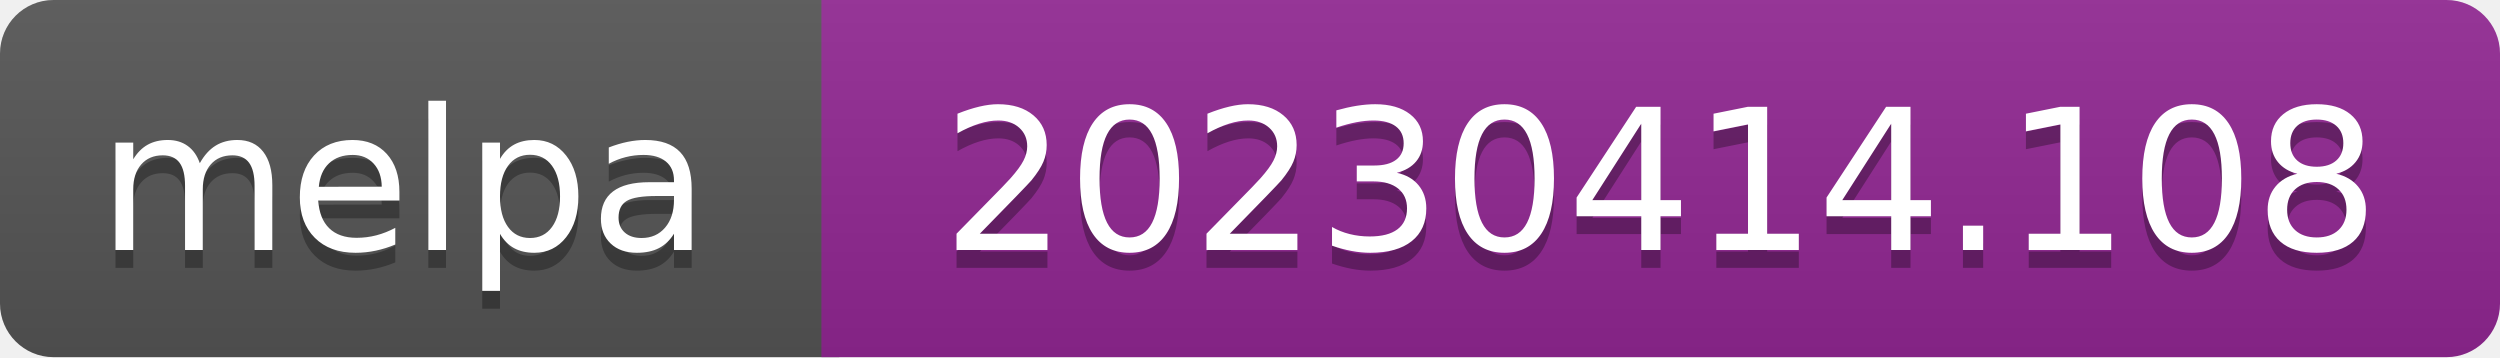
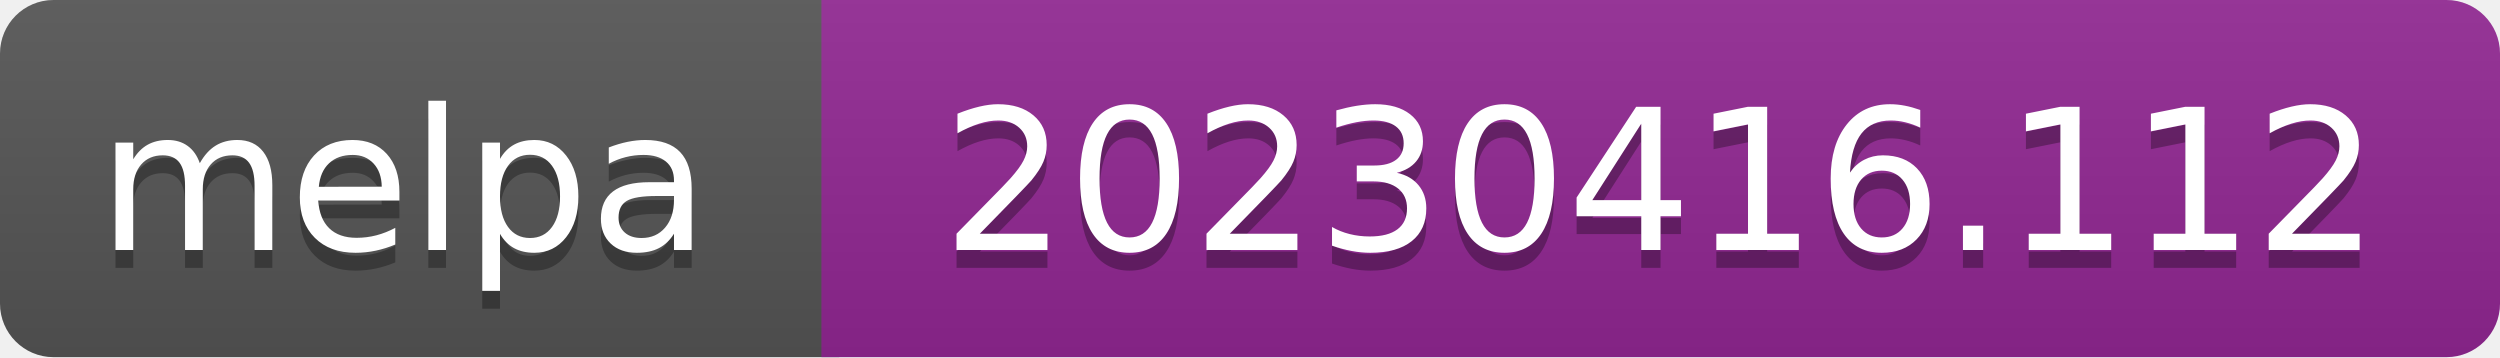
- <svg xmlns="http://www.w3.org/2000/svg" width="140" height="20" role="img" aria-label="melpa: 20230414.108">
+ <svg xmlns="http://www.w3.org/2000/svg" width="140" height="20" role="img" aria-label="melpa: 20230416.112">
  <linearGradient id="s" x2="0" y2="100%">
    <stop offset="0" stop-color="#bbb" stop-opacity=".1" />
    <stop offset="1" stop-opacity=".1" />
  </linearGradient>
  <clipPath id="r">
    <rect width="140" height="20" rx="3" fill="#fff" />
  </clipPath>
  <g clip-path="url(#r)">
    <rect width="47" height="20" fill="#555" />
    <rect x="46" width="140" height="20" fill="#922793" />
    <rect width="140" height="20" fill="url(#s)" />
  </g>
  <g fill="#fff" text-anchor="middle" font-family="Verdana,Geneva,DejaVu Sans,sans-serif" font-size="110" text-rendering="geometricPrecision">
    <text aria-hidden="true" x="226" y="150" fill="#010101" fill-opacity=".3" transform="scale(.1)" textLength="343">melpa</text>
    <text x="226" y="140" transform="scale(.1)" fill="#fff" textLength="343">melpa</text>
-     <text aria-hidden="true" x="930" y="150" fill="#010101" fill-opacity=".3" transform="scale(.1)" textLength="805">20230414.108</text>
-     <text x="930" y="140" transform="scale(.1)" fill="#fff" textLength="805">20230414.108</text>
+     <text aria-hidden="true" x="930" y="150" fill="#010101" fill-opacity=".3" transform="scale(.1)" textLength="805">20230416.112</text>
+     <text x="930" y="140" transform="scale(.1)" fill="#fff" textLength="805">20230416.112</text>
  </g>
</svg>
